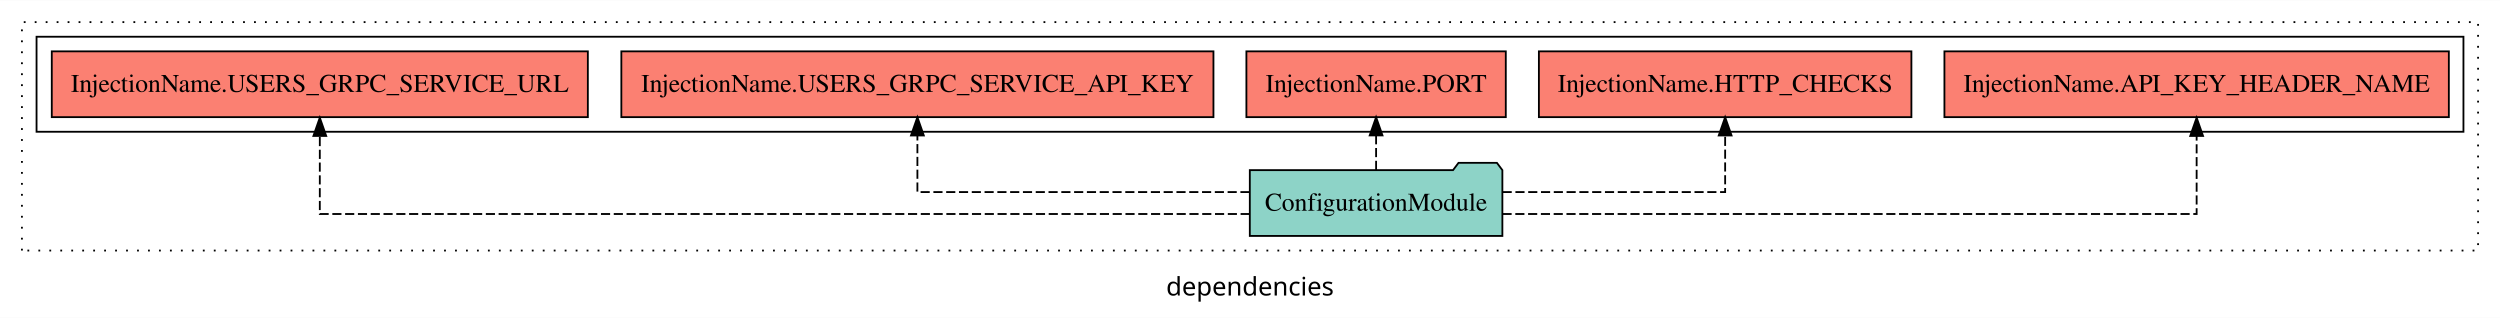
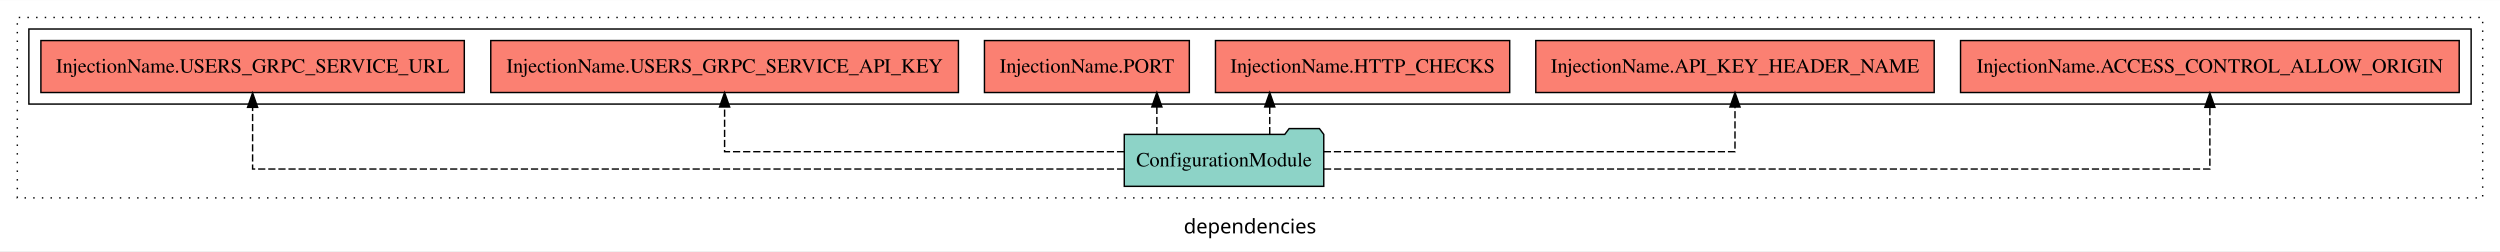
- <svg xmlns="http://www.w3.org/2000/svg" width="1368pt" height="174pt" viewBox="0.00 0.00 1368.00 173.80">
+ <svg xmlns="http://www.w3.org/2000/svg" width="1732pt" height="174pt" viewBox="0.00 0.00 1732.00 173.80">
  <g id="graph0" class="graph" transform="scale(1 1) rotate(0) translate(4 169.8)">
-     <polygon fill="white" stroke="transparent" points="-4,4 -4,-169.8 1364,-169.8 1364,4 -4,4" />
-     <text text-anchor="middle" x="680" y="-8.2" font-family="sans-serif" font-size="14.00">dependencies</text>
+     <polygon fill="white" stroke="transparent" points="-4,4 -4,-169.8 1728,-169.8 1728,4 -4,4" />
+     <text text-anchor="middle" x="862" y="-8.2" font-family="sans-serif" font-size="14.00">dependencies</text>
    <g id="clust1" class="cluster">
-       <polygon fill="none" stroke="black" stroke-dasharray="1,5" points="8,-32.8 8,-157.8 1352,-157.8 1352,-32.8 8,-32.8" />
+       <polygon fill="none" stroke="black" stroke-dasharray="1,5" points="8,-32.8 8,-157.8 1716,-157.8 1716,-32.8 8,-32.8" />
    </g>
    <g id="clust4" class="cluster">
-       <polygon fill="none" stroke="black" points="16,-97.8 16,-149.8 1344,-149.8 1344,-97.8 16,-97.8" />
+       <polygon fill="none" stroke="black" points="16,-97.8 16,-149.8 1708,-149.8 1708,-97.8 16,-97.8" />
    </g>
    <g id="node1" class="node">
+       <polygon fill="#fb8072" stroke="black" points="1699.74,-141.8 1354.26,-141.8 1354.26,-105.8 1699.74,-105.8 1699.74,-141.8" />
+       <text text-anchor="middle" x="1527" y="-119.6" font-family="Times,serif" font-size="14.00">InjectionName.ACCESS_CONTROL_ALLOW_ORIGIN </text>
+     </g>
+     <g id="node2" class="node">
      <polygon fill="#fb8072" stroke="black" points="1336.01,-141.8 1059.99,-141.8 1059.99,-105.8 1336.01,-105.8 1336.01,-141.8" />
      <text text-anchor="middle" x="1198" y="-119.6" font-family="Times,serif" font-size="14.00">InjectionName.API_KEY_HEADER_NAME </text>
    </g>
-     <g id="node2" class="node">
+     <g id="node3" class="node">
      <polygon fill="#fb8072" stroke="black" points="1041.92,-141.8 838.08,-141.8 838.08,-105.8 1041.92,-105.8 1041.92,-141.8" />
      <text text-anchor="middle" x="940" y="-119.6" font-family="Times,serif" font-size="14.00">InjectionName.HTTP_CHECKS </text>
    </g>
-     <g id="node3" class="node">
+     <g id="node4" class="node">
      <polygon fill="#fb8072" stroke="black" points="819.97,-141.8 678.03,-141.8 678.03,-105.8 819.97,-105.8 819.97,-141.8" />
      <text text-anchor="middle" x="749" y="-119.6" font-family="Times,serif" font-size="14.00">InjectionName.PORT </text>
    </g>
-     <g id="node4" class="node">
+     <g id="node5" class="node">
      <polygon fill="#fb8072" stroke="black" points="660,-141.8 336,-141.8 336,-105.8 660,-105.8 660,-141.8" />
      <text text-anchor="middle" x="498" y="-119.6" font-family="Times,serif" font-size="14.00">InjectionName.USERS_GRPC_SERVICE_API_KEY </text>
    </g>
-     <g id="node5" class="node">
+     <g id="node6" class="node">
      <polygon fill="#fb8072" stroke="black" points="317.67,-141.8 24.33,-141.8 24.33,-105.8 317.67,-105.8 317.67,-141.8" />
      <text text-anchor="middle" x="171" y="-119.6" font-family="Times,serif" font-size="14.00">InjectionName.USERS_GRPC_SERVICE_URL </text>
    </g>
-     <g id="node6" class="node">
-       <polygon fill="#8dd3c7" stroke="black" points="818.1,-76.8 815.1,-80.8 794.1,-80.8 791.1,-76.8 679.9,-76.8 679.9,-40.8 818.1,-40.8 818.1,-76.8" />
-       <text text-anchor="middle" x="749" y="-54.6" font-family="Times,serif" font-size="14.00">ConfigurationModule</text>
+     <g id="node7" class="node">
+       <polygon fill="#8dd3c7" stroke="black" points="913.1,-76.8 910.1,-80.8 889.1,-80.8 886.1,-76.8 774.9,-76.8 774.9,-40.8 913.1,-40.8 913.1,-76.8" />
+       <text text-anchor="middle" x="844" y="-54.6" font-family="Times,serif" font-size="14.00">ConfigurationModule</text>
    </g>
    <g id="edge1" class="edge">
-       <path fill="none" stroke="black" stroke-dasharray="5,2" d="M818.17,-52.8C944.12,-52.8 1198,-52.8 1198,-52.8 1198,-52.8 1198,-95.52 1198,-95.52" />
-       <polygon fill="black" stroke="black" points="1194.5,-95.52 1198,-105.52 1201.5,-95.52 1194.5,-95.52" />
+       <path fill="none" stroke="black" stroke-dasharray="5,2" d="M913.25,-52.8C1086.89,-52.8 1527,-52.8 1527,-52.8 1527,-52.8 1527,-95.52 1527,-95.52" />
+       <polygon fill="black" stroke="black" points="1523.5,-95.52 1527,-105.52 1530.5,-95.52 1523.5,-95.52" />
    </g>
    <g id="edge2" class="edge">
-       <path fill="none" stroke="black" stroke-dasharray="5,2" d="M818.23,-64.8C872.89,-64.8 940,-64.8 940,-64.8 940,-64.8 940,-95.78 940,-95.78" />
-       <polygon fill="black" stroke="black" points="936.5,-95.78 940,-105.78 943.5,-95.78 936.5,-95.78" />
+       <path fill="none" stroke="black" stroke-dasharray="5,2" d="M913.1,-64.8C1016.12,-64.8 1198,-64.8 1198,-64.8 1198,-64.8 1198,-95.78 1198,-95.78" />
+       <polygon fill="black" stroke="black" points="1194.5,-95.78 1198,-105.78 1201.5,-95.78 1194.5,-95.78" />
    </g>
    <g id="edge3" class="edge">
-       <path fill="none" stroke="black" stroke-dasharray="5,2" d="M749,-76.91C749,-76.91 749,-95.79 749,-95.79" />
-       <polygon fill="black" stroke="black" points="745.5,-95.79 749,-105.79 752.5,-95.79 745.5,-95.79" />
+       <path fill="none" stroke="black" stroke-dasharray="5,2" d="M875.67,-76.91C875.67,-76.91 875.67,-95.79 875.67,-95.79" />
+       <polygon fill="black" stroke="black" points="872.17,-95.79 875.67,-105.79 879.17,-95.79 872.17,-95.79" />
    </g>
    <g id="edge4" class="edge">
-       <path fill="none" stroke="black" stroke-dasharray="5,2" d="M679.75,-64.8C605.45,-64.8 498,-64.8 498,-64.8 498,-64.8 498,-95.78 498,-95.78" />
+       <path fill="none" stroke="black" stroke-dasharray="5,2" d="M797.47,-76.91C797.47,-76.91 797.47,-95.79 797.47,-95.79" />
+       <polygon fill="black" stroke="black" points="793.97,-95.79 797.47,-105.79 800.97,-95.79 793.97,-95.79" />
+     </g>
+     <g id="edge5" class="edge">
+       <path fill="none" stroke="black" stroke-dasharray="5,2" d="M774.81,-64.8C673.84,-64.8 498,-64.8 498,-64.8 498,-64.8 498,-95.78 498,-95.78" />
      <polygon fill="black" stroke="black" points="494.5,-95.78 498,-105.78 501.5,-95.78 494.5,-95.78" />
    </g>
-     <g id="edge5" class="edge">
-       <path fill="none" stroke="black" stroke-dasharray="5,2" d="M679.85,-52.8C526.43,-52.8 171,-52.8 171,-52.8 171,-52.8 171,-95.52 171,-95.52" />
+     <g id="edge6" class="edge">
+       <path fill="none" stroke="black" stroke-dasharray="5,2" d="M774.83,-52.8C603.09,-52.8 171,-52.8 171,-52.8 171,-52.8 171,-95.52 171,-95.52" />
      <polygon fill="black" stroke="black" points="167.5,-95.52 171,-105.52 174.5,-95.52 167.5,-95.52" />
    </g>
  </g>
</svg>
